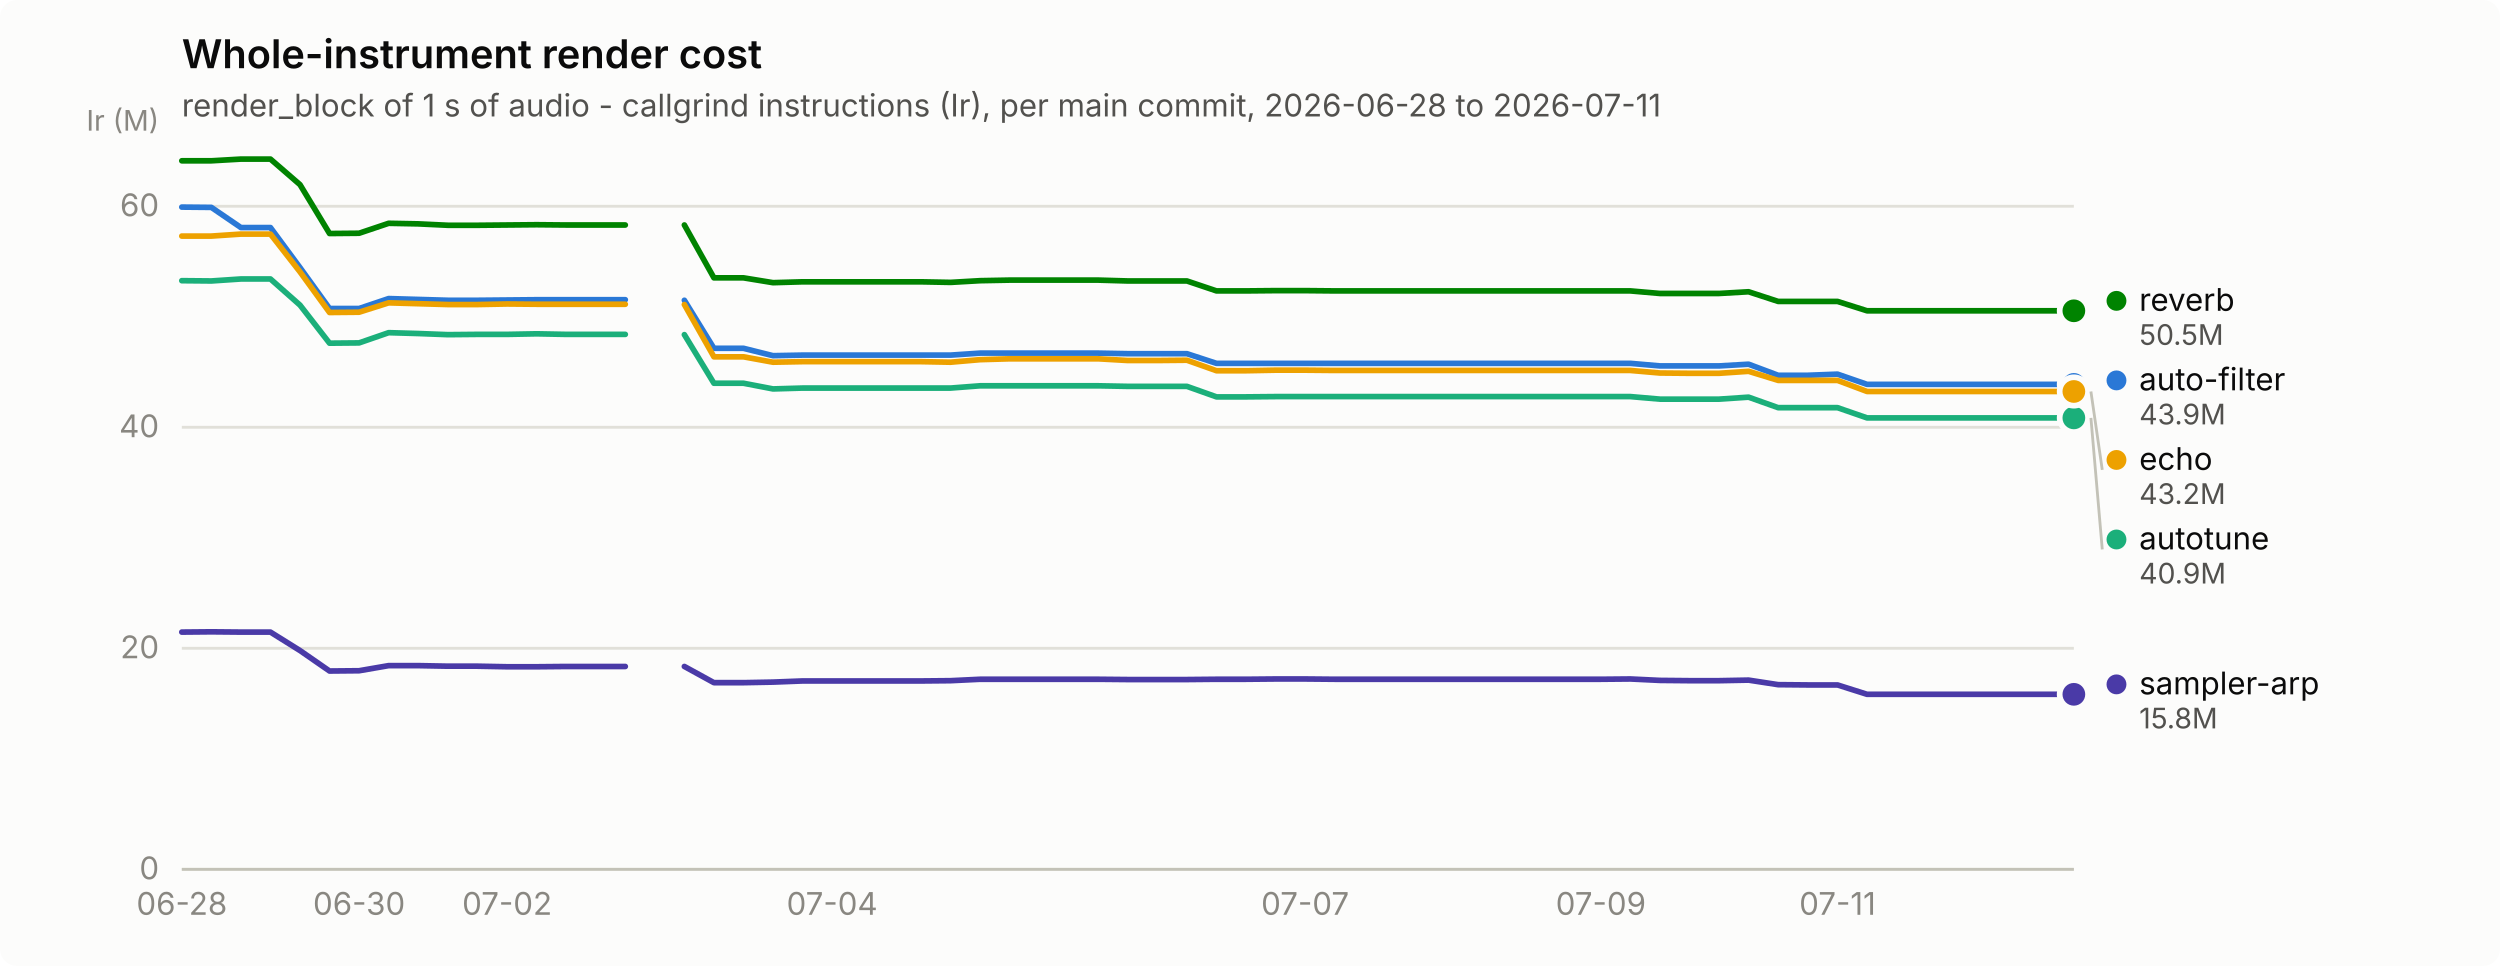
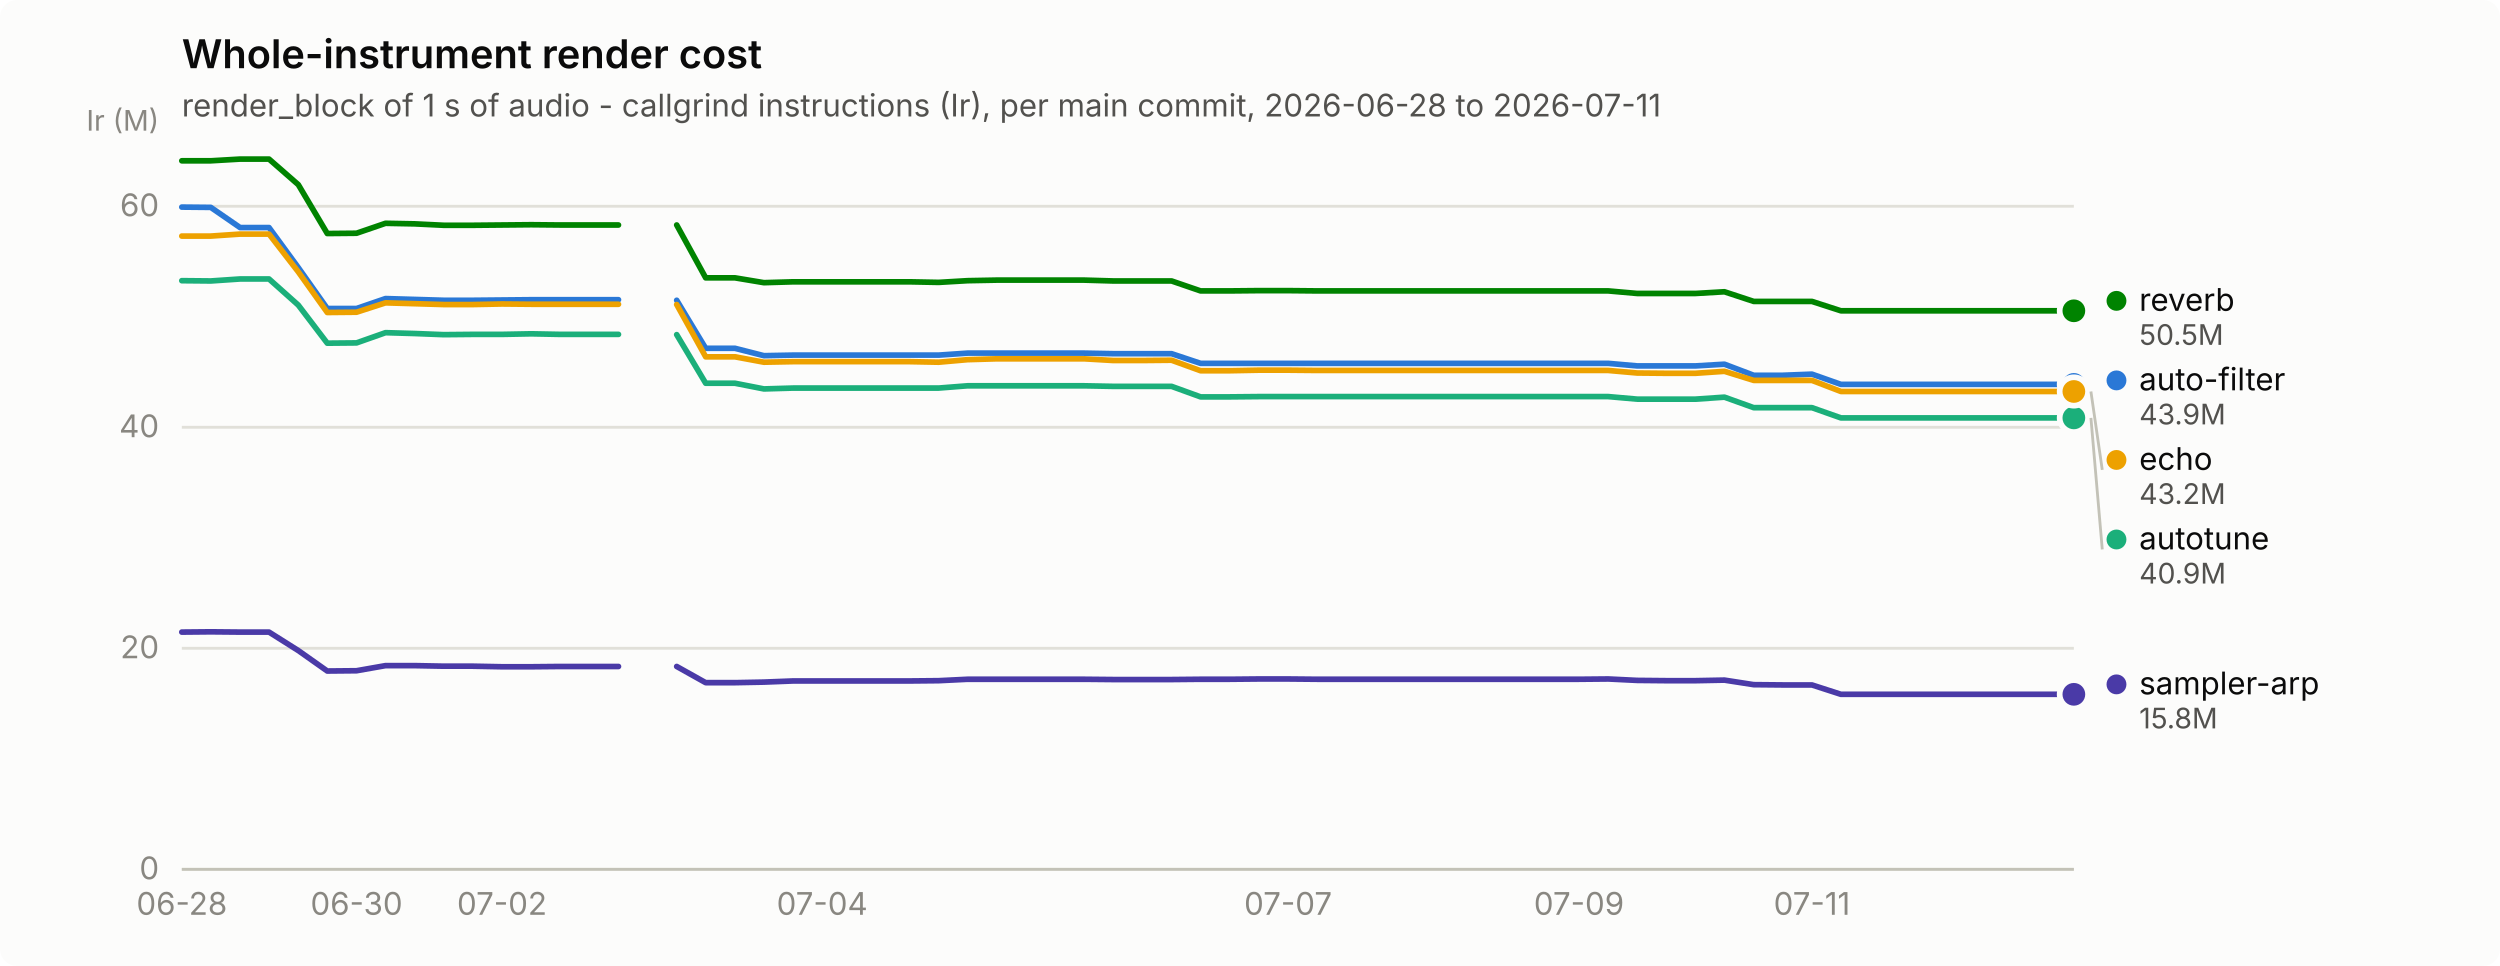
<svg xmlns="http://www.w3.org/2000/svg" width="880" height="340" viewBox="0 0 880 340" role="img" aria-label="Whole-instrument render cost">
  <rect width="880" height="340" rx="6" fill="#fcfcfb" />
  <text x="64" y="24" font-family="system-ui, -apple-system, &quot;Segoe UI&quot;, sans-serif" font-size="14" font-weight="600" fill="#0b0b0b">Whole-instrument render cost</text>
  <text x="64" y="41" font-family="system-ui, -apple-system, &quot;Segoe UI&quot;, sans-serif" font-size="11" fill="#52514e">render_block of 1 s of audio - callgrind instructions (Ir), per main commit, 2026-06-28 to 2026-07-11</text>
  <line x1="64" y1="306.0" x2="730" y2="306.0" stroke="#e1e0d9" stroke-width="1" />
  <text x="56" y="309.5" text-anchor="end" font-family="system-ui, -apple-system, &quot;Segoe UI&quot;, sans-serif" font-size="11" style="font-variant-numeric: tabular-nums" fill="#898781">0</text>
  <line x1="64" y1="228.2" x2="730" y2="228.2" stroke="#e1e0d9" stroke-width="1" />
  <text x="56" y="231.7" text-anchor="end" font-family="system-ui, -apple-system, &quot;Segoe UI&quot;, sans-serif" font-size="11" style="font-variant-numeric: tabular-nums" fill="#898781">20</text>
  <line x1="64" y1="150.4" x2="730" y2="150.4" stroke="#e1e0d9" stroke-width="1" />
  <text x="56" y="153.9" text-anchor="end" font-family="system-ui, -apple-system, &quot;Segoe UI&quot;, sans-serif" font-size="11" style="font-variant-numeric: tabular-nums" fill="#898781">40</text>
  <line x1="64" y1="72.6" x2="730" y2="72.6" stroke="#e1e0d9" stroke-width="1" />
  <text x="56" y="76.1" text-anchor="end" font-family="system-ui, -apple-system, &quot;Segoe UI&quot;, sans-serif" font-size="11" style="font-variant-numeric: tabular-nums" fill="#898781">60</text>
  <text x="56" y="46" text-anchor="end" font-family="system-ui, -apple-system, &quot;Segoe UI&quot;, sans-serif" font-size="10" fill="#898781">Ir (M)</text>
  <line x1="64" y1="306" x2="730" y2="306" stroke="#c3c2b7" stroke-width="1" />
  <text x="64.0" y="322" text-anchor="middle" font-family="system-ui, -apple-system, &quot;Segoe UI&quot;, sans-serif" font-size="11" style="font-variant-numeric: tabular-nums" fill="#898781">06-28</text>
-   <text x="126.4" y="322" text-anchor="middle" font-family="system-ui, -apple-system, &quot;Segoe UI&quot;, sans-serif" font-size="11" style="font-variant-numeric: tabular-nums" fill="#898781">06-30</text>
-   <text x="178.5" y="322" text-anchor="middle" font-family="system-ui, -apple-system, &quot;Segoe UI&quot;, sans-serif" font-size="11" style="font-variant-numeric: tabular-nums" fill="#898781">07-02</text>
-   <text x="292.9" y="322" text-anchor="middle" font-family="system-ui, -apple-system, &quot;Segoe UI&quot;, sans-serif" font-size="11" style="font-variant-numeric: tabular-nums" fill="#898781">07-04</text>
-   <text x="459.4" y="322" text-anchor="middle" font-family="system-ui, -apple-system, &quot;Segoe UI&quot;, sans-serif" font-size="11" style="font-variant-numeric: tabular-nums" fill="#898781">07-07</text>
-   <text x="563.5" y="322" text-anchor="middle" font-family="system-ui, -apple-system, &quot;Segoe UI&quot;, sans-serif" font-size="11" style="font-variant-numeric: tabular-nums" fill="#898781">07-09</text>
-   <text x="646.8" y="322" text-anchor="middle" font-family="system-ui, -apple-system, &quot;Segoe UI&quot;, sans-serif" font-size="11" style="font-variant-numeric: tabular-nums" fill="#898781">07-11</text>
-   <path d="M64.0,72.9 L74.4,73.0 L84.8,80.1 L95.2,80.1 L105.6,94.2 L116.0,108.6 L126.4,108.6 L136.8,105.1 L147.2,105.4 L157.7,105.7 L168.1,105.7 L178.5,105.6 L188.9,105.5 L199.3,105.5 L209.7,105.5 L220.1,105.5" fill="none" stroke="#2a78d6" stroke-width="2" stroke-linejoin="round" stroke-linecap="round" />
-   <path d="M240.9,105.7 L251.3,122.6 L261.7,122.6 L272.1,125.2 L282.5,125.0 L292.9,125.0 L303.3,125.0 L313.8,125.0 L324.2,125.0 L334.6,125.0 L345.0,124.3 L355.4,124.3 L365.8,124.3 L376.2,124.3 L386.6,124.3 L397.0,124.5 L407.4,124.5 L417.8,124.5 L428.2,127.9 L438.6,127.9 L449.0,127.9 L459.4,127.9 L469.8,127.9 L480.2,127.9 L490.7,127.9 L501.1,127.9 L511.5,127.9 L521.9,127.9 L532.3,127.9 L542.7,127.9 L553.1,127.9 L563.5,127.9 L573.9,127.9 L584.3,128.8 L594.7,128.8 L605.1,128.8 L615.5,128.2 L625.9,132.1 L636.3,132.1 L646.8,131.7 L657.2,135.3 L667.6,135.3 L678.0,135.3 L688.4,135.3 L698.8,135.3 L709.2,135.3 L719.6,135.3 L730.0,135.3" fill="none" stroke="#2a78d6" stroke-width="2" stroke-linejoin="round" stroke-linecap="round" />
+   <text x="125.5" y="322" text-anchor="middle" font-family="system-ui, -apple-system, &quot;Segoe UI&quot;, sans-serif" font-size="11" style="font-variant-numeric: tabular-nums" fill="#898781">06-30</text>
+   <text x="176.7" y="322" text-anchor="middle" font-family="system-ui, -apple-system, &quot;Segoe UI&quot;, sans-serif" font-size="11" style="font-variant-numeric: tabular-nums" fill="#898781">07-02</text>
+   <text x="289.4" y="322" text-anchor="middle" font-family="system-ui, -apple-system, &quot;Segoe UI&quot;, sans-serif" font-size="11" style="font-variant-numeric: tabular-nums" fill="#898781">07-04</text>
+   <text x="453.4" y="322" text-anchor="middle" font-family="system-ui, -apple-system, &quot;Segoe UI&quot;, sans-serif" font-size="11" style="font-variant-numeric: tabular-nums" fill="#898781">07-07</text>
+   <text x="555.8" y="322" text-anchor="middle" font-family="system-ui, -apple-system, &quot;Segoe UI&quot;, sans-serif" font-size="11" style="font-variant-numeric: tabular-nums" fill="#898781">07-09</text>
+   <text x="637.8" y="322" text-anchor="middle" font-family="system-ui, -apple-system, &quot;Segoe UI&quot;, sans-serif" font-size="11" style="font-variant-numeric: tabular-nums" fill="#898781">07-11</text>
+   <path d="M64.0,72.9 L74.2,73.0 L84.5,80.1 L94.7,80.1 L105.0,94.2 L115.2,108.6 L125.5,108.6 L135.7,105.1 L146.0,105.4 L156.2,105.7 L166.5,105.7 L176.7,105.6 L187.0,105.5 L197.2,105.5 L207.4,105.5 L217.7,105.5" fill="none" stroke="#2a78d6" stroke-width="2" stroke-linejoin="round" stroke-linecap="round" />
+   <path d="M238.2,105.7 L248.4,122.6 L258.7,122.6 L268.9,125.2 L279.2,125.0 L289.4,125.0 L299.7,125.0 L309.9,125.0 L320.2,125.0 L330.4,125.0 L340.6,124.3 L350.9,124.3 L361.1,124.3 L371.4,124.3 L381.6,124.3 L391.9,124.5 L402.1,124.5 L412.4,124.5 L422.6,127.9 L432.9,127.9 L443.1,127.9 L453.4,127.9 L463.6,127.9 L473.8,127.9 L484.1,127.9 L494.3,127.9 L504.6,127.9 L514.8,127.9 L525.1,127.9 L535.3,127.9 L545.6,127.9 L555.8,127.9 L566.1,127.9 L576.3,128.8 L586.6,128.8 L596.8,128.8 L607.0,128.2 L617.3,132.1 L627.5,132.1 L637.8,131.7 L648.0,135.3 L658.3,135.3 L668.5,135.3 L678.8,135.3 L689.0,135.3 L699.3,135.3 L709.5,135.3 L719.8,135.3 L730.0,135.3" fill="none" stroke="#2a78d6" stroke-width="2" stroke-linejoin="round" stroke-linecap="round" />
  <circle cx="730.0" cy="135.3" r="6" fill="#fcfcfb" />
  <circle cx="730.0" cy="135.3" r="4" fill="#2a78d6" />
-   <path d="M64.0,98.8 L74.4,98.9 L84.8,98.2 L95.2,98.2 L105.6,107.4 L116.0,120.8 L126.4,120.7 L136.8,117.1 L147.2,117.4 L157.7,117.8 L168.1,117.7 L178.5,117.7 L188.9,117.5 L199.3,117.7 L209.7,117.7 L220.1,117.7" fill="none" stroke="#1baf7a" stroke-width="2" stroke-linejoin="round" stroke-linecap="round" />
-   <path d="M240.9,117.8 L251.3,134.9 L261.7,134.9 L272.1,136.9 L282.5,136.6 L292.9,136.6 L303.3,136.6 L313.8,136.6 L324.2,136.6 L334.6,136.6 L345.0,135.8 L355.4,135.8 L365.8,135.8 L376.2,135.8 L386.6,135.8 L397.0,136.0 L407.4,136.0 L417.8,136.0 L428.2,139.7 L438.6,139.7 L449.0,139.6 L459.4,139.6 L469.8,139.6 L480.2,139.6 L490.7,139.6 L501.1,139.6 L511.5,139.6 L521.9,139.6 L532.3,139.6 L542.7,139.6 L553.1,139.6 L563.5,139.6 L573.9,139.6 L584.3,140.5 L594.7,140.5 L605.1,140.5 L615.5,139.8 L625.9,143.5 L636.3,143.5 L646.8,143.5 L657.2,147.1 L667.6,147.1 L678.0,147.1 L688.4,147.1 L698.8,147.1 L709.2,147.1 L719.6,147.1 L730.0,147.1" fill="none" stroke="#1baf7a" stroke-width="2" stroke-linejoin="round" stroke-linecap="round" />
+   <path d="M64.0,98.8 L74.2,98.9 L84.5,98.2 L94.7,98.2 L105.0,107.4 L115.2,120.8 L125.5,120.7 L135.7,117.1 L146.0,117.4 L156.2,117.8 L166.5,117.7 L176.7,117.7 L187.0,117.5 L197.2,117.7 L207.4,117.7 L217.7,117.7" fill="none" stroke="#1baf7a" stroke-width="2" stroke-linejoin="round" stroke-linecap="round" />
+   <path d="M238.2,117.8 L248.4,134.9 L258.7,134.9 L268.9,136.9 L279.2,136.6 L289.4,136.6 L299.7,136.6 L309.9,136.6 L320.2,136.6 L330.4,136.6 L340.6,135.8 L350.9,135.8 L361.1,135.8 L371.4,135.8 L381.6,135.8 L391.9,136.0 L402.1,136.0 L412.4,136.0 L422.6,139.7 L432.9,139.7 L443.1,139.6 L453.4,139.6 L463.6,139.6 L473.8,139.6 L484.1,139.6 L494.3,139.6 L504.6,139.6 L514.8,139.6 L525.1,139.6 L535.3,139.6 L545.6,139.6 L555.8,139.6 L566.1,139.6 L576.3,140.5 L586.6,140.5 L596.8,140.5 L607.0,139.8 L617.3,143.5 L627.5,143.5 L637.8,143.5 L648.0,147.1 L658.3,147.1 L668.5,147.1 L678.8,147.1 L689.0,147.1 L699.3,147.1 L709.5,147.1 L719.8,147.1 L730.0,147.1" fill="none" stroke="#1baf7a" stroke-width="2" stroke-linejoin="round" stroke-linecap="round" />
  <circle cx="730.0" cy="147.1" r="6" fill="#fcfcfb" />
  <circle cx="730.0" cy="147.1" r="4" fill="#1baf7a" />
-   <path d="M64.0,83.1 L74.4,83.1 L84.8,82.4 L95.2,82.4 L105.6,95.7 L116.0,110.0 L126.4,109.9 L136.8,106.6 L147.2,106.9 L157.7,107.2 L168.1,107.2 L178.5,107.0 L188.9,107.1 L199.3,107.1 L209.7,107.1 L220.1,107.1" fill="none" stroke="#eda100" stroke-width="2" stroke-linejoin="round" stroke-linecap="round" />
-   <path d="M240.9,107.2 L251.3,125.6 L261.7,125.6 L272.1,127.5 L282.5,127.3 L292.9,127.3 L303.3,127.3 L313.8,127.3 L324.2,127.3 L334.6,127.5 L345.0,126.6 L355.4,126.3 L365.8,126.3 L376.2,126.3 L386.6,126.3 L397.0,126.9 L407.4,126.9 L417.8,126.8 L428.2,130.5 L438.6,130.5 L449.0,130.3 L459.4,130.3 L469.8,130.4 L480.2,130.4 L490.7,130.4 L501.1,130.4 L511.5,130.4 L521.9,130.4 L532.3,130.4 L542.7,130.4 L553.1,130.4 L563.5,130.4 L573.9,130.4 L584.3,131.3 L594.7,131.4 L605.1,131.4 L615.5,130.7 L625.9,133.9 L636.3,133.9 L646.8,133.9 L657.2,137.8 L667.6,137.8 L678.0,137.8 L688.4,137.8 L698.8,137.8 L709.2,137.8 L719.6,137.8 L730.0,137.8" fill="none" stroke="#eda100" stroke-width="2" stroke-linejoin="round" stroke-linecap="round" />
+   <path d="M64.0,83.1 L74.2,83.1 L84.5,82.4 L94.7,82.4 L105.0,95.7 L115.2,110.0 L125.5,109.9 L135.7,106.6 L146.0,106.9 L156.2,107.2 L166.5,107.2 L176.7,107.0 L187.0,107.1 L197.2,107.1 L207.4,107.1 L217.7,107.1" fill="none" stroke="#eda100" stroke-width="2" stroke-linejoin="round" stroke-linecap="round" />
+   <path d="M238.2,107.2 L248.4,125.6 L258.7,125.6 L268.9,127.5 L279.2,127.3 L289.4,127.3 L299.7,127.3 L309.9,127.3 L320.2,127.3 L330.4,127.5 L340.6,126.6 L350.9,126.3 L361.1,126.3 L371.4,126.3 L381.6,126.3 L391.9,126.9 L402.1,126.9 L412.4,126.8 L422.6,130.5 L432.9,130.5 L443.1,130.3 L453.4,130.3 L463.6,130.4 L473.8,130.4 L484.1,130.4 L494.3,130.4 L504.6,130.4 L514.8,130.4 L525.1,130.4 L535.3,130.4 L545.6,130.4 L555.8,130.4 L566.1,130.4 L576.3,131.3 L586.6,131.4 L596.8,131.4 L607.0,130.7 L617.3,133.9 L627.5,133.9 L637.8,133.9 L648.0,137.8 L658.3,137.8 L668.5,137.8 L678.8,137.8 L689.0,137.8 L699.3,137.8 L709.5,137.8 L719.8,137.8 L730.0,137.8" fill="none" stroke="#eda100" stroke-width="2" stroke-linejoin="round" stroke-linecap="round" />
  <circle cx="730.0" cy="137.8" r="6" fill="#fcfcfb" />
  <circle cx="730.0" cy="137.8" r="4" fill="#eda100" />
-   <path d="M64.0,56.6 L74.4,56.6 L84.8,56.0 L95.2,56.0 L105.6,65.0 L116.0,82.2 L126.4,82.1 L136.8,78.6 L147.2,78.8 L157.7,79.3 L168.1,79.3 L178.5,79.2 L188.9,79.1 L199.3,79.2 L209.7,79.2 L220.1,79.2" fill="none" stroke="#008300" stroke-width="2" stroke-linejoin="round" stroke-linecap="round" />
-   <path d="M240.9,79.2 L251.3,97.8 L261.7,97.8 L272.1,99.5 L282.5,99.2 L292.9,99.2 L303.3,99.2 L313.8,99.2 L324.2,99.2 L334.6,99.4 L345.0,98.8 L355.4,98.6 L365.8,98.6 L376.2,98.6 L386.6,98.6 L397.0,98.9 L407.4,98.9 L417.8,98.9 L428.2,102.4 L438.6,102.4 L449.0,102.3 L459.4,102.3 L469.8,102.4 L480.2,102.4 L490.7,102.4 L501.1,102.4 L511.5,102.4 L521.9,102.4 L532.3,102.4 L542.7,102.4 L553.1,102.4 L563.5,102.4 L573.9,102.4 L584.3,103.3 L594.7,103.3 L605.1,103.3 L615.5,102.7 L625.9,106.1 L636.3,106.1 L646.8,106.1 L657.2,109.4 L667.6,109.4 L678.0,109.4 L688.4,109.4 L698.8,109.4 L709.2,109.4 L719.6,109.4 L730.0,109.4" fill="none" stroke="#008300" stroke-width="2" stroke-linejoin="round" stroke-linecap="round" />
+   <path d="M64.0,56.6 L74.2,56.6 L84.5,56.0 L94.7,56.0 L105.0,65.0 L115.2,82.2 L125.5,82.1 L135.7,78.6 L146.0,78.8 L156.2,79.3 L166.5,79.3 L176.7,79.2 L187.0,79.1 L197.2,79.2 L207.4,79.2 L217.7,79.2" fill="none" stroke="#008300" stroke-width="2" stroke-linejoin="round" stroke-linecap="round" />
+   <path d="M238.2,79.2 L248.4,97.8 L258.7,97.8 L268.9,99.5 L279.2,99.2 L289.4,99.2 L299.7,99.2 L309.9,99.2 L320.2,99.2 L330.4,99.4 L340.6,98.8 L350.9,98.6 L361.1,98.6 L371.4,98.6 L381.6,98.6 L391.9,98.9 L402.1,98.9 L412.4,98.9 L422.6,102.4 L432.9,102.4 L443.1,102.3 L453.4,102.3 L463.6,102.4 L473.8,102.4 L484.1,102.4 L494.3,102.4 L504.6,102.4 L514.8,102.4 L525.1,102.4 L535.3,102.4 L545.6,102.4 L555.8,102.4 L566.1,102.4 L576.3,103.3 L586.6,103.3 L596.8,103.3 L607.0,102.7 L617.3,106.1 L627.5,106.1 L637.8,106.1 L648.0,109.4 L658.3,109.4 L668.5,109.4 L678.8,109.4 L689.0,109.4 L699.3,109.4 L709.5,109.4 L719.8,109.4 L730.0,109.4" fill="none" stroke="#008300" stroke-width="2" stroke-linejoin="round" stroke-linecap="round" />
  <circle cx="730.0" cy="109.4" r="6" fill="#fcfcfb" />
  <circle cx="730.0" cy="109.4" r="4" fill="#008300" />
-   <path d="M64.0,222.5 L74.4,222.4 L84.8,222.5 L95.2,222.5 L105.6,229.0 L116.0,236.2 L126.4,236.1 L136.8,234.3 L147.2,234.3 L157.7,234.5 L168.1,234.5 L178.5,234.7 L188.9,234.7 L199.3,234.6 L209.7,234.6 L220.1,234.6" fill="none" stroke="#4a3aa7" stroke-width="2" stroke-linejoin="round" stroke-linecap="round" />
-   <path d="M240.9,234.6 L251.3,240.3 L261.7,240.3 L272.1,240.1 L282.5,239.7 L292.9,239.7 L303.3,239.7 L313.8,239.7 L324.2,239.7 L334.6,239.6 L345.0,239.1 L355.4,239.1 L365.8,239.1 L376.2,239.1 L386.6,239.1 L397.0,239.2 L407.4,239.2 L417.8,239.2 L428.2,239.1 L438.6,239.1 L449.0,239.0 L459.4,239.0 L469.8,239.1 L480.2,239.1 L490.7,239.1 L501.1,239.1 L511.5,239.1 L521.9,239.1 L532.3,239.1 L542.7,239.1 L553.1,239.1 L563.5,239.1 L573.9,239.0 L584.3,239.5 L594.7,239.6 L605.1,239.6 L615.5,239.4 L625.9,241.0 L636.3,241.1 L646.8,241.1 L657.2,244.4 L667.6,244.4 L678.0,244.4 L688.4,244.4 L698.8,244.4 L709.2,244.4 L719.6,244.4 L730.0,244.4" fill="none" stroke="#4a3aa7" stroke-width="2" stroke-linejoin="round" stroke-linecap="round" />
+   <path d="M64.0,222.5 L74.2,222.4 L84.5,222.5 L94.7,222.5 L105.0,229.0 L115.2,236.2 L125.5,236.1 L135.7,234.3 L146.0,234.3 L156.2,234.5 L166.5,234.5 L176.7,234.7 L187.0,234.7 L197.2,234.6 L207.4,234.6 L217.7,234.6" fill="none" stroke="#4a3aa7" stroke-width="2" stroke-linejoin="round" stroke-linecap="round" />
+   <path d="M238.2,234.6 L248.4,240.3 L258.7,240.3 L268.9,240.1 L279.2,239.7 L289.4,239.7 L299.7,239.7 L309.9,239.7 L320.2,239.7 L330.4,239.6 L340.6,239.1 L350.9,239.1 L361.1,239.1 L371.4,239.1 L381.6,239.1 L391.9,239.2 L402.1,239.2 L412.4,239.2 L422.6,239.1 L432.9,239.1 L443.1,239.0 L453.4,239.0 L463.6,239.1 L473.8,239.1 L484.1,239.1 L494.3,239.1 L504.6,239.1 L514.8,239.1 L525.1,239.1 L535.3,239.1 L545.6,239.1 L555.8,239.1 L566.1,239.0 L576.3,239.5 L586.6,239.6 L596.8,239.6 L607.0,239.4 L617.3,241.0 L627.5,241.1 L637.8,241.1 L648.0,244.4 L658.3,244.4 L668.5,244.4 L678.8,244.4 L689.0,244.4 L699.3,244.4 L709.5,244.4 L719.8,244.4 L730.0,244.4" fill="none" stroke="#4a3aa7" stroke-width="2" stroke-linejoin="round" stroke-linecap="round" />
  <circle cx="730.0" cy="244.4" r="6" fill="#fcfcfb" />
  <circle cx="730.0" cy="244.4" r="4" fill="#4a3aa7" />
  <circle cx="745.0" cy="105.9" r="3.5" fill="#008300" />
  <text x="753.0" y="109.4" font-family="system-ui, -apple-system, &quot;Segoe UI&quot;, sans-serif" font-size="11" fill="#0b0b0b">reverb</text>
  <text x="753.0" y="121.4" font-family="system-ui, -apple-system, &quot;Segoe UI&quot;, sans-serif" font-size="10" style="font-variant-numeric: tabular-nums" fill="#52514e">50.5M</text>
  <circle cx="745.0" cy="133.9" r="3.5" fill="#2a78d6" />
  <text x="753.0" y="137.4" font-family="system-ui, -apple-system, &quot;Segoe UI&quot;, sans-serif" font-size="11" fill="#0b0b0b">auto-filter</text>
  <text x="753.0" y="149.4" font-family="system-ui, -apple-system, &quot;Segoe UI&quot;, sans-serif" font-size="10" style="font-variant-numeric: tabular-nums" fill="#52514e">43.9M</text>
  <line x1="736.0" y1="137.8" x2="740.0" y2="165.4" stroke="#c3c2b7" stroke-width="1" />
  <circle cx="745.0" cy="161.9" r="3.5" fill="#eda100" />
  <text x="753.0" y="165.4" font-family="system-ui, -apple-system, &quot;Segoe UI&quot;, sans-serif" font-size="11" fill="#0b0b0b">echo</text>
  <text x="753.0" y="177.4" font-family="system-ui, -apple-system, &quot;Segoe UI&quot;, sans-serif" font-size="10" style="font-variant-numeric: tabular-nums" fill="#52514e">43.2M</text>
  <line x1="736.0" y1="147.1" x2="740.0" y2="193.4" stroke="#c3c2b7" stroke-width="1" />
  <circle cx="745.0" cy="189.9" r="3.5" fill="#1baf7a" />
  <text x="753.0" y="193.4" font-family="system-ui, -apple-system, &quot;Segoe UI&quot;, sans-serif" font-size="11" fill="#0b0b0b">autotune</text>
  <text x="753.0" y="205.4" font-family="system-ui, -apple-system, &quot;Segoe UI&quot;, sans-serif" font-size="10" style="font-variant-numeric: tabular-nums" fill="#52514e">40.9M</text>
  <circle cx="745.0" cy="240.9" r="3.5" fill="#4a3aa7" />
  <text x="753.0" y="244.4" font-family="system-ui, -apple-system, &quot;Segoe UI&quot;, sans-serif" font-size="11" fill="#0b0b0b">sampler-arp</text>
  <text x="753.0" y="256.4" font-family="system-ui, -apple-system, &quot;Segoe UI&quot;, sans-serif" font-size="10" style="font-variant-numeric: tabular-nums" fill="#52514e">15.8M</text>
</svg>
